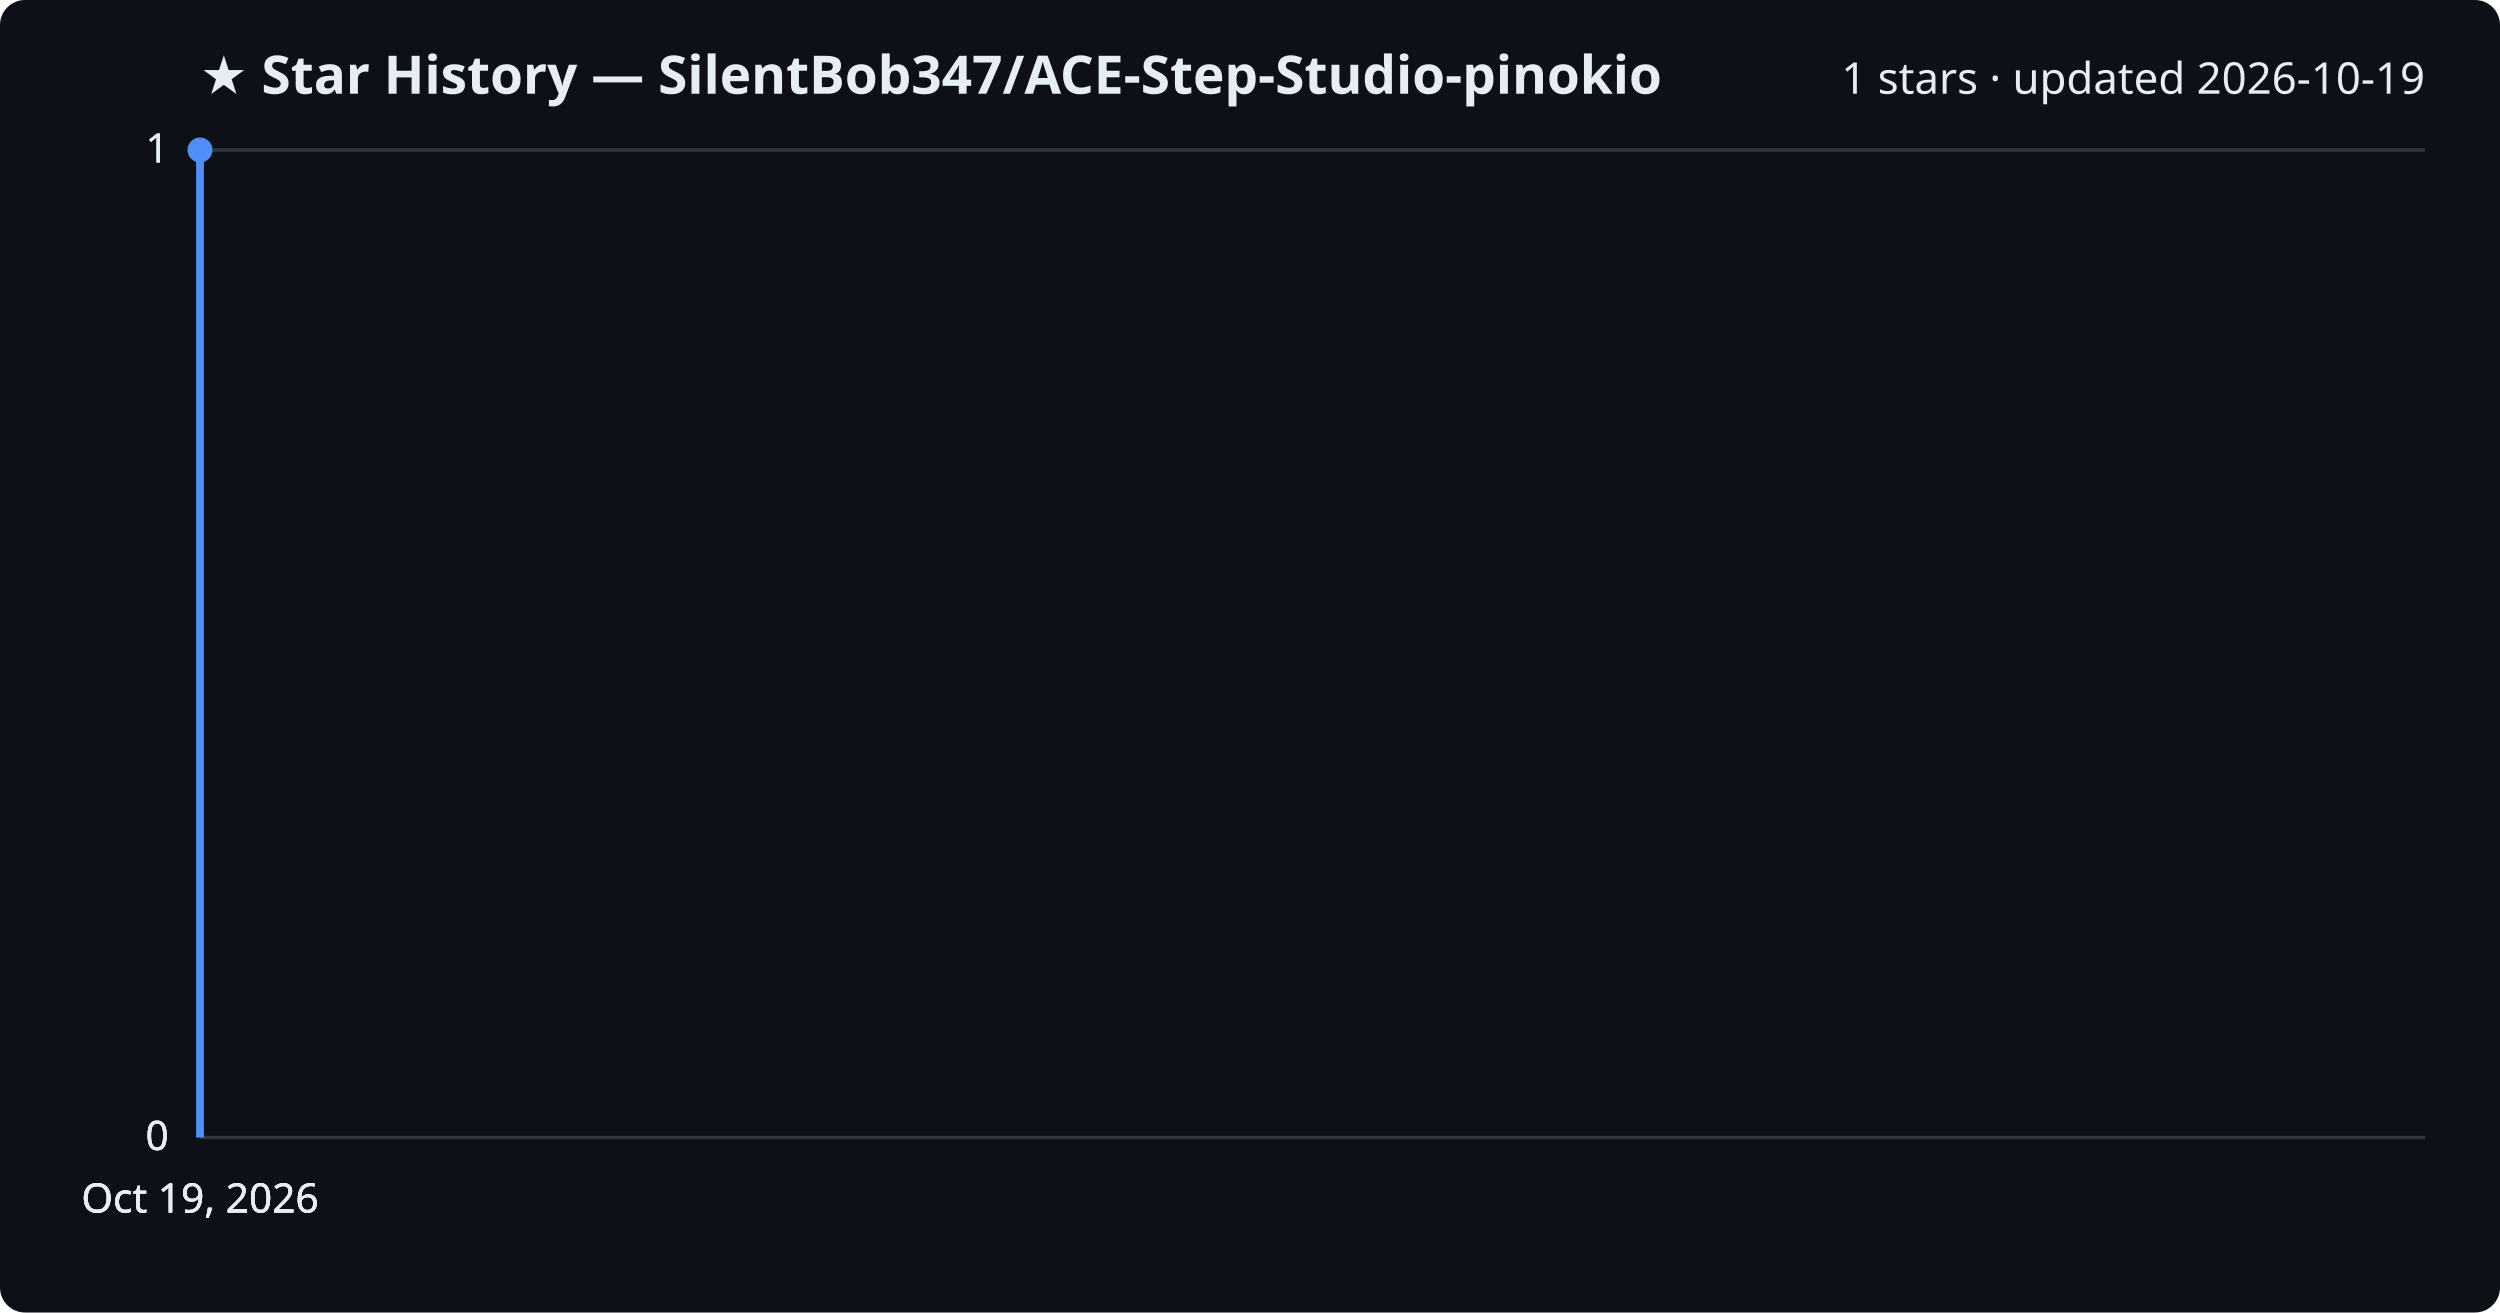
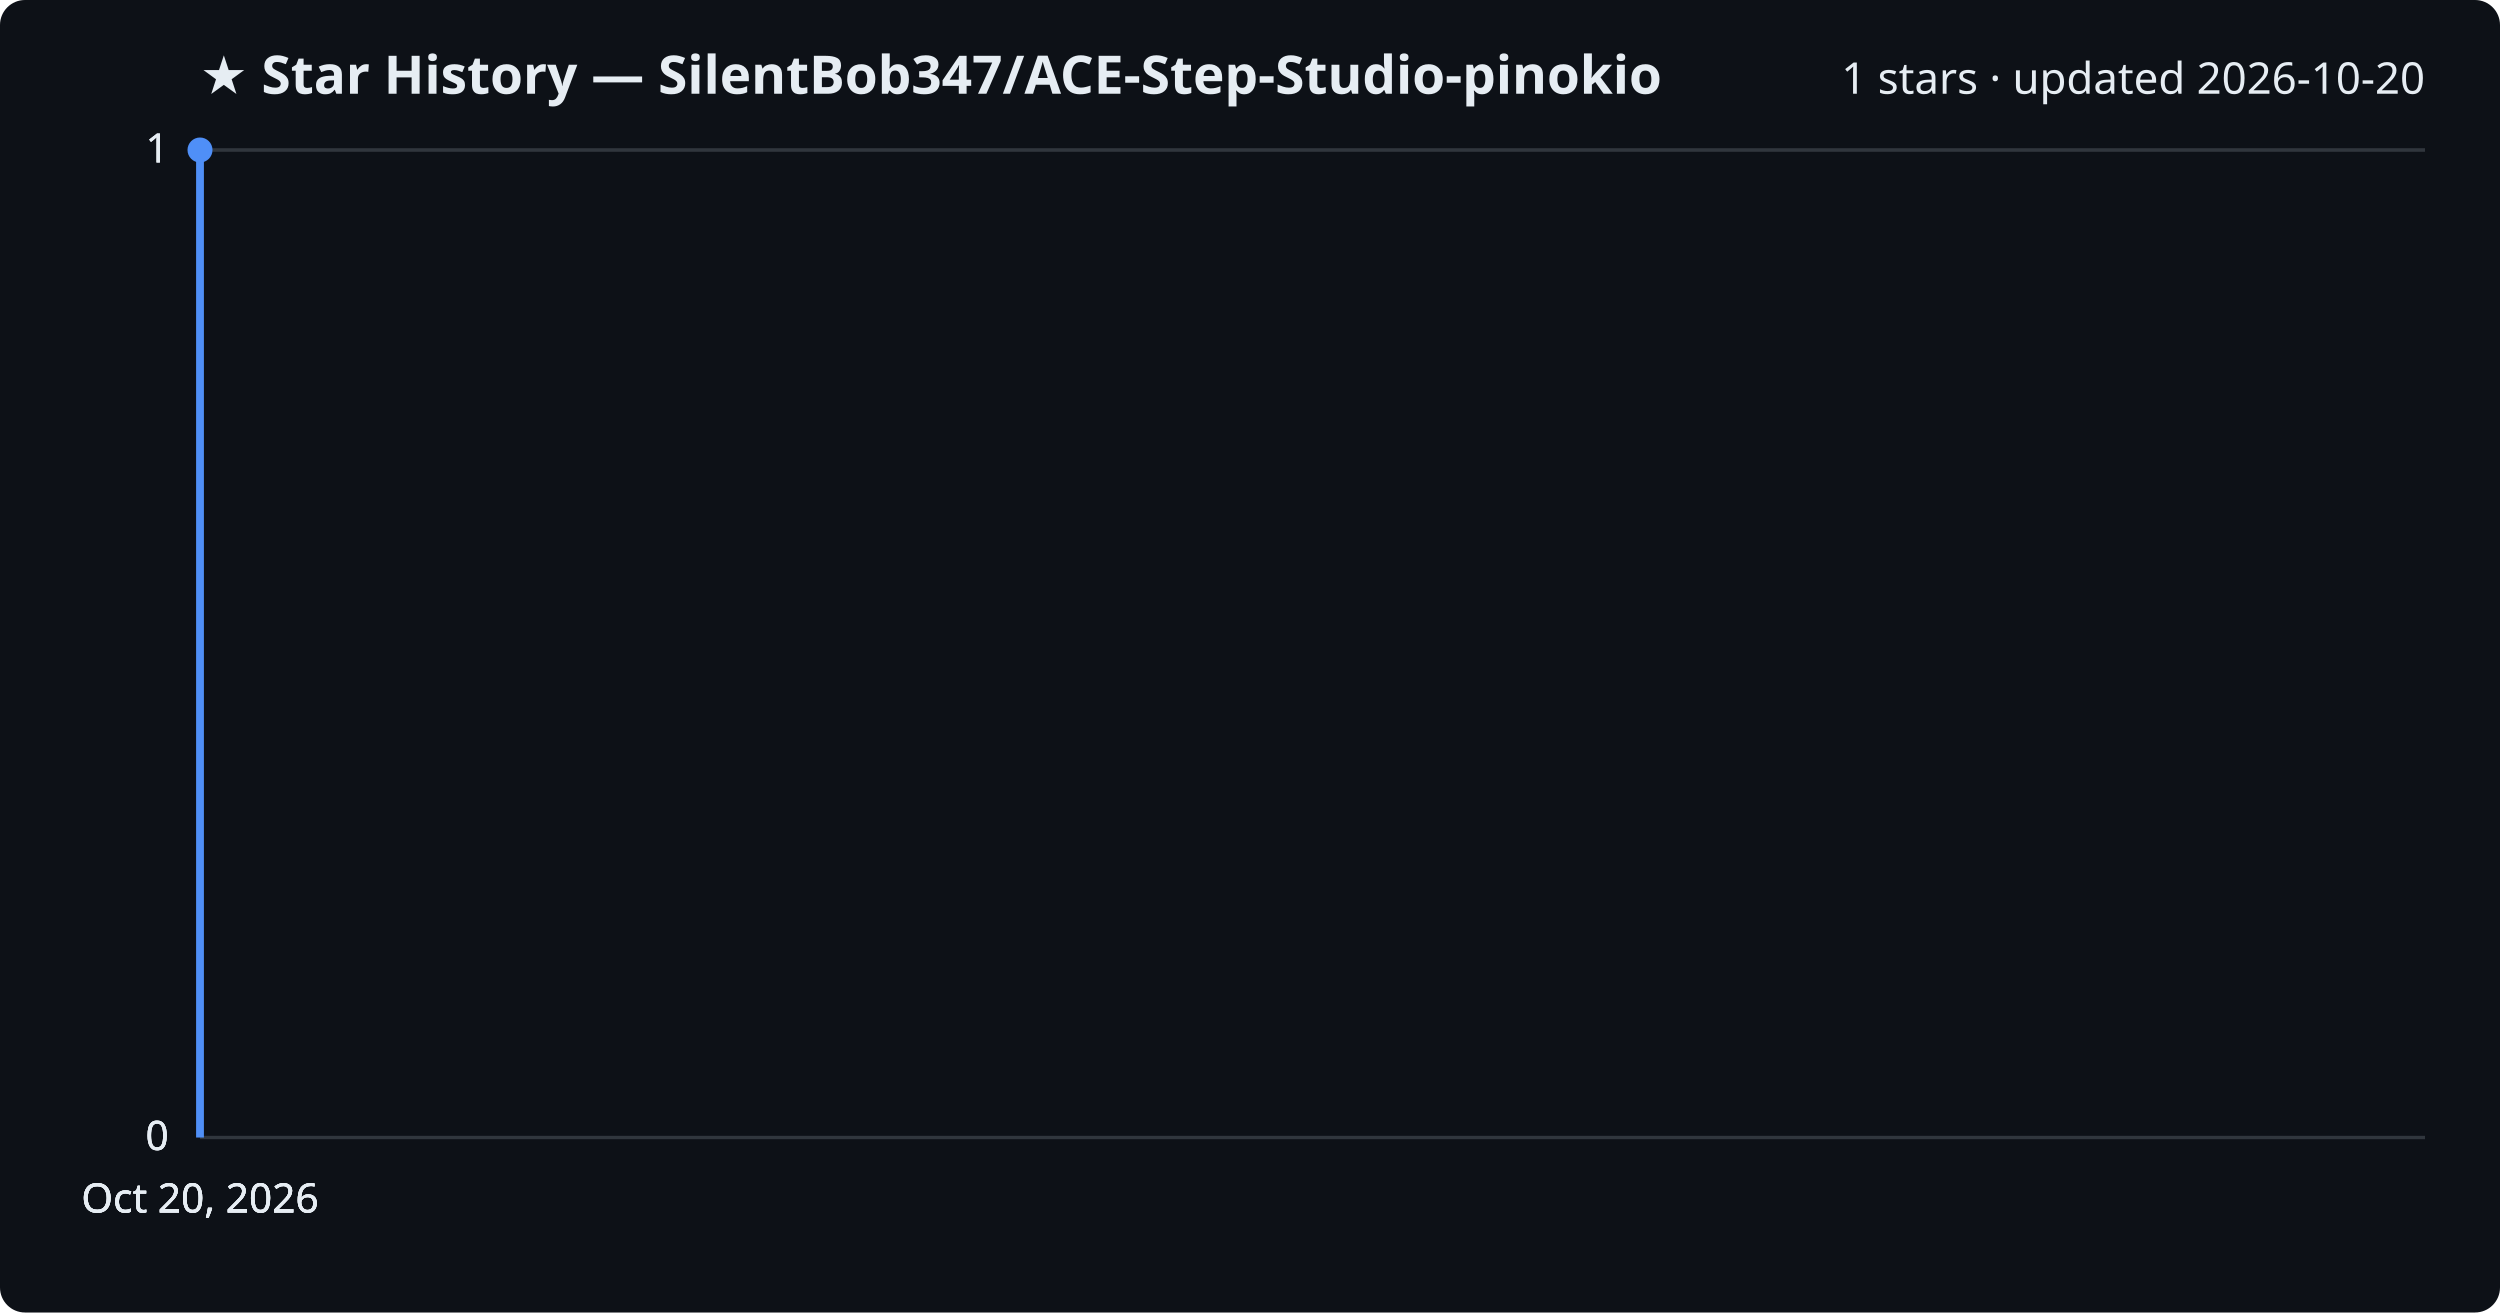
<svg xmlns="http://www.w3.org/2000/svg" viewBox="0 0 800 420" font-family="Segoe UI, sans-serif">
  <rect width="800" height="420" fill="#0d1117" rx="8" />
  <text x="64" y="30" fill="#e6edf3" font-size="17" font-weight="700">★ Star History — SilentBob347/ACE-Step-Studio-pinokio</text>
-   <text x="776" y="30" fill="#e6edf3" font-size="14" text-anchor="end">1 stars · updated 2026-10-19</text>
+   <text x="776" y="30" fill="#e6edf3" font-size="14" text-anchor="end">1 stars · updated 2026-10-20</text>
  <line x1="64" y1="364.0" x2="776" y2="364.0" stroke="#30363d" stroke-width="1" />
  <text x="54" y="368.0" fill="#e6edf3" font-size="13" text-anchor="end">0</text>
  <line x1="64" y1="364.0" x2="776" y2="364.0" stroke="#30363d" stroke-width="1" />
  <text x="54" y="368.0" fill="#e6edf3" font-size="13" text-anchor="end">0</text>
  <line x1="64" y1="364.0" x2="776" y2="364.0" stroke="#30363d" stroke-width="1" />
  <text x="54" y="368.0" fill="#e6edf3" font-size="13" text-anchor="end">0</text>
  <line x1="64" y1="48.0" x2="776" y2="48.0" stroke="#30363d" stroke-width="1" />
  <text x="54" y="52.0" fill="#e6edf3" font-size="13" text-anchor="end">1</text>
  <line x1="64" y1="48.0" x2="776" y2="48.0" stroke="#30363d" stroke-width="1" />
  <text x="54" y="52.0" fill="#e6edf3" font-size="13" text-anchor="end">1</text>
  <path d="M64.0,364.0 L64.0,48.0 L64.0,48.0" fill="none" stroke="#4f8ff7" stroke-width="2.5" stroke-linejoin="round" />
  <circle cx="64.0" cy="48.0" r="4" fill="#4f8ff7" />
-   <text x="64.0" y="388" fill="#e6edf3" font-size="13" text-anchor="middle">Oct 19, 2026</text>
-   <text x="64.0" y="388" fill="#e6edf3" font-size="13" text-anchor="middle">Oct 19, 2026</text>
-   <text x="64.0" y="388" fill="#e6edf3" font-size="13" text-anchor="middle">Oct 19, 2026</text>
-   <text x="64.0" y="388" fill="#e6edf3" font-size="13" text-anchor="middle">Oct 19, 2026</text>
+   <text x="64.0" y="388" fill="#e6edf3" font-size="13" text-anchor="middle">Oct 20, 2026</text>
+   <text x="64.0" y="388" fill="#e6edf3" font-size="13" text-anchor="middle">Oct 20, 2026</text>
+   <text x="64.0" y="388" fill="#e6edf3" font-size="13" text-anchor="middle">Oct 20, 2026</text>
+   <text x="64.0" y="388" fill="#e6edf3" font-size="13" text-anchor="middle">Oct 20, 2026</text>
</svg>
